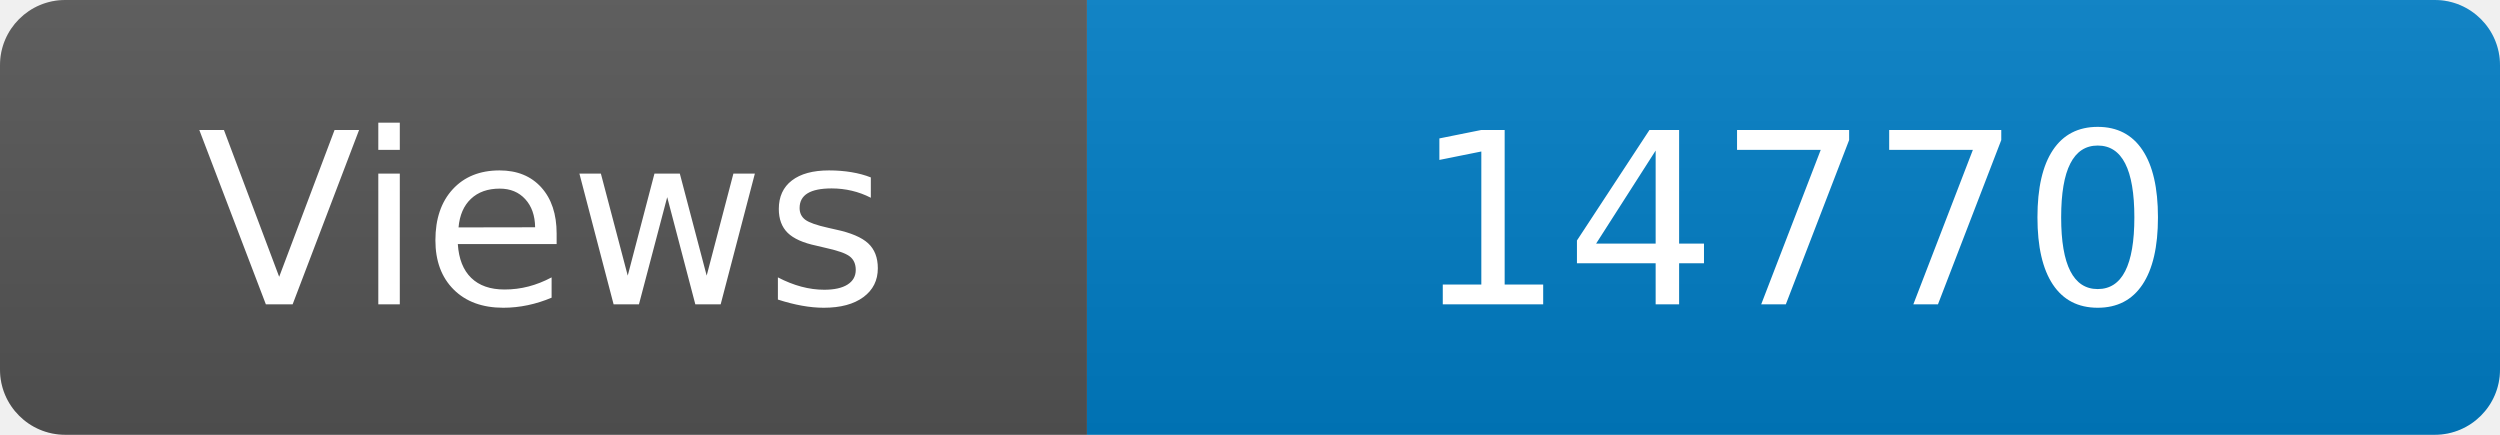
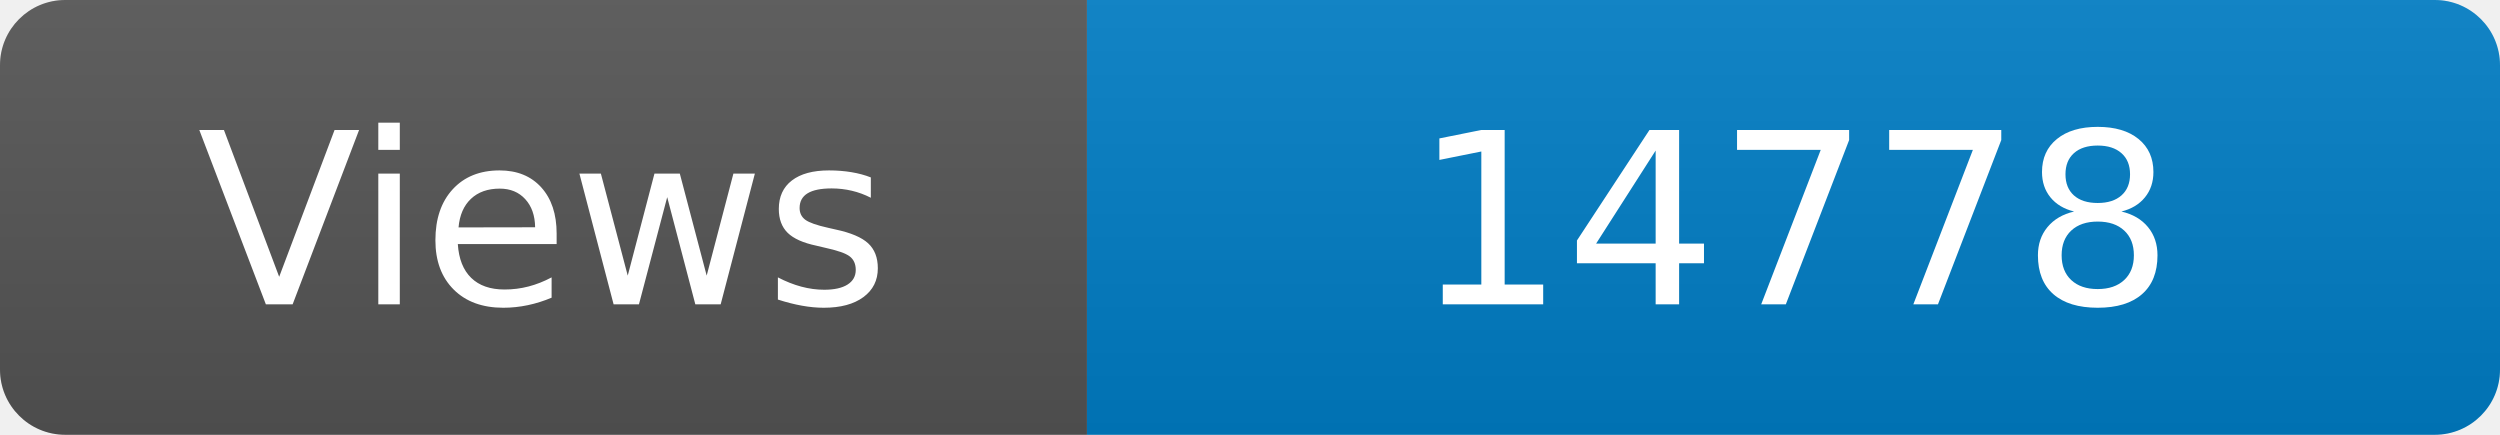
<svg xmlns="http://www.w3.org/2000/svg" width="115" height="20" role="img" aria-label="Maintained?: yes">
  <linearGradient id="s" x2="0" y2="100%">
    <stop offset="0" stop-color="#bbb" stop-opacity=".1" />
    <stop offset="1" stop-opacity=".1" />
  </linearGradient>
  <clipPath id="r">
    <rect width="115" height="20" rx="3" fill="#fff" />
  </clipPath>
  <g clip-path="url(#r)">
    <rect width="50" height="20" fill="#555" />
    <rect x="50" width="160" height="20" fill="#007ec6" />
    <rect width="115" height="20" fill="url(#s)" />
  </g>
  <g fill="#fff" text-anchor="middle" font-family="Verdana,Geneva,DejaVu Sans,sans-serif" font-size="110">
    <text x="250" y="140" transform="scale(.1)" fill="#fff">Views</text>
-     <text x="825" y="140" transform="scale(.1)" fill="#fff">14770</text>
+     <text x="825" y="140" transform="scale(.1)" fill="#fff">14778</text>
  </g>
</svg>
